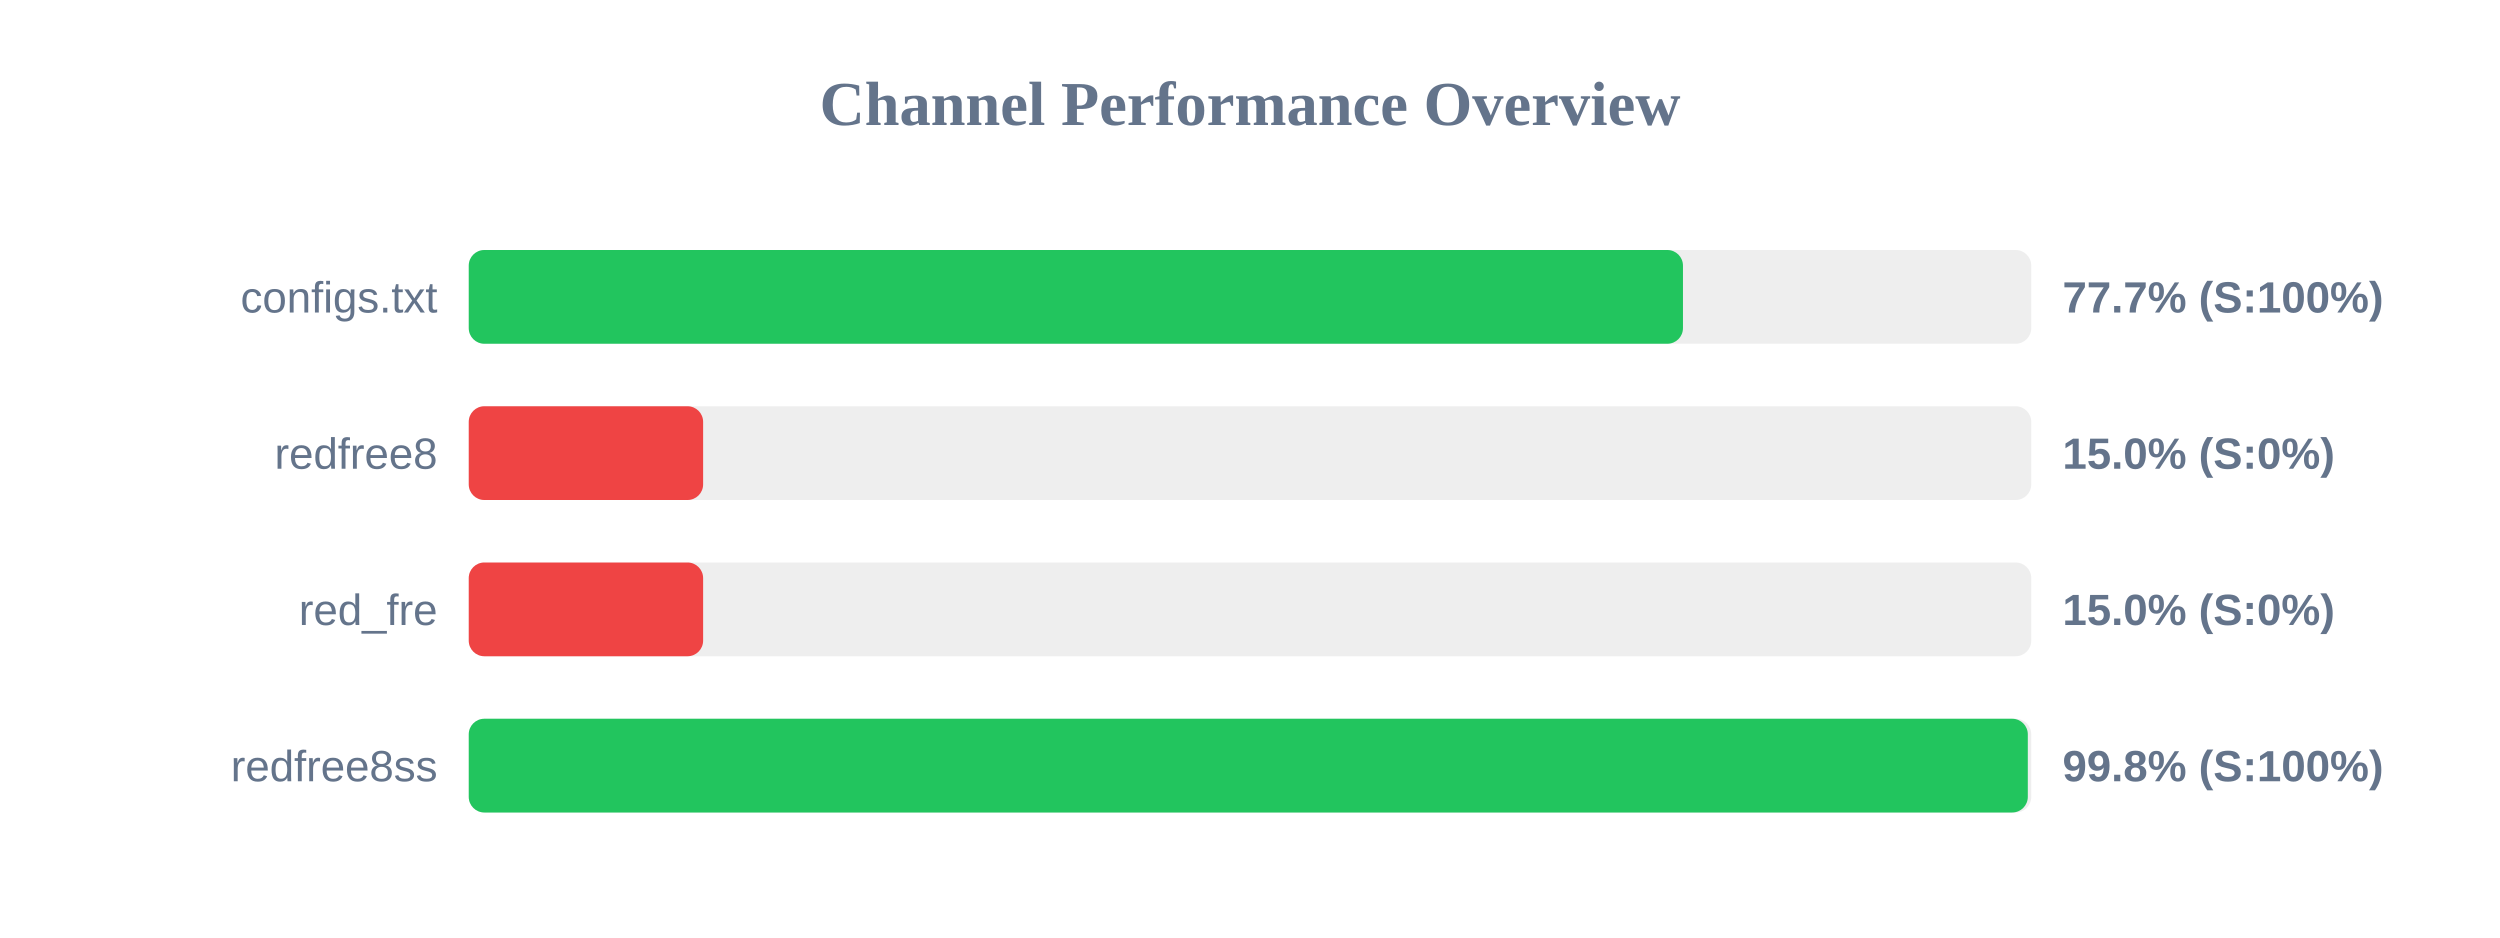
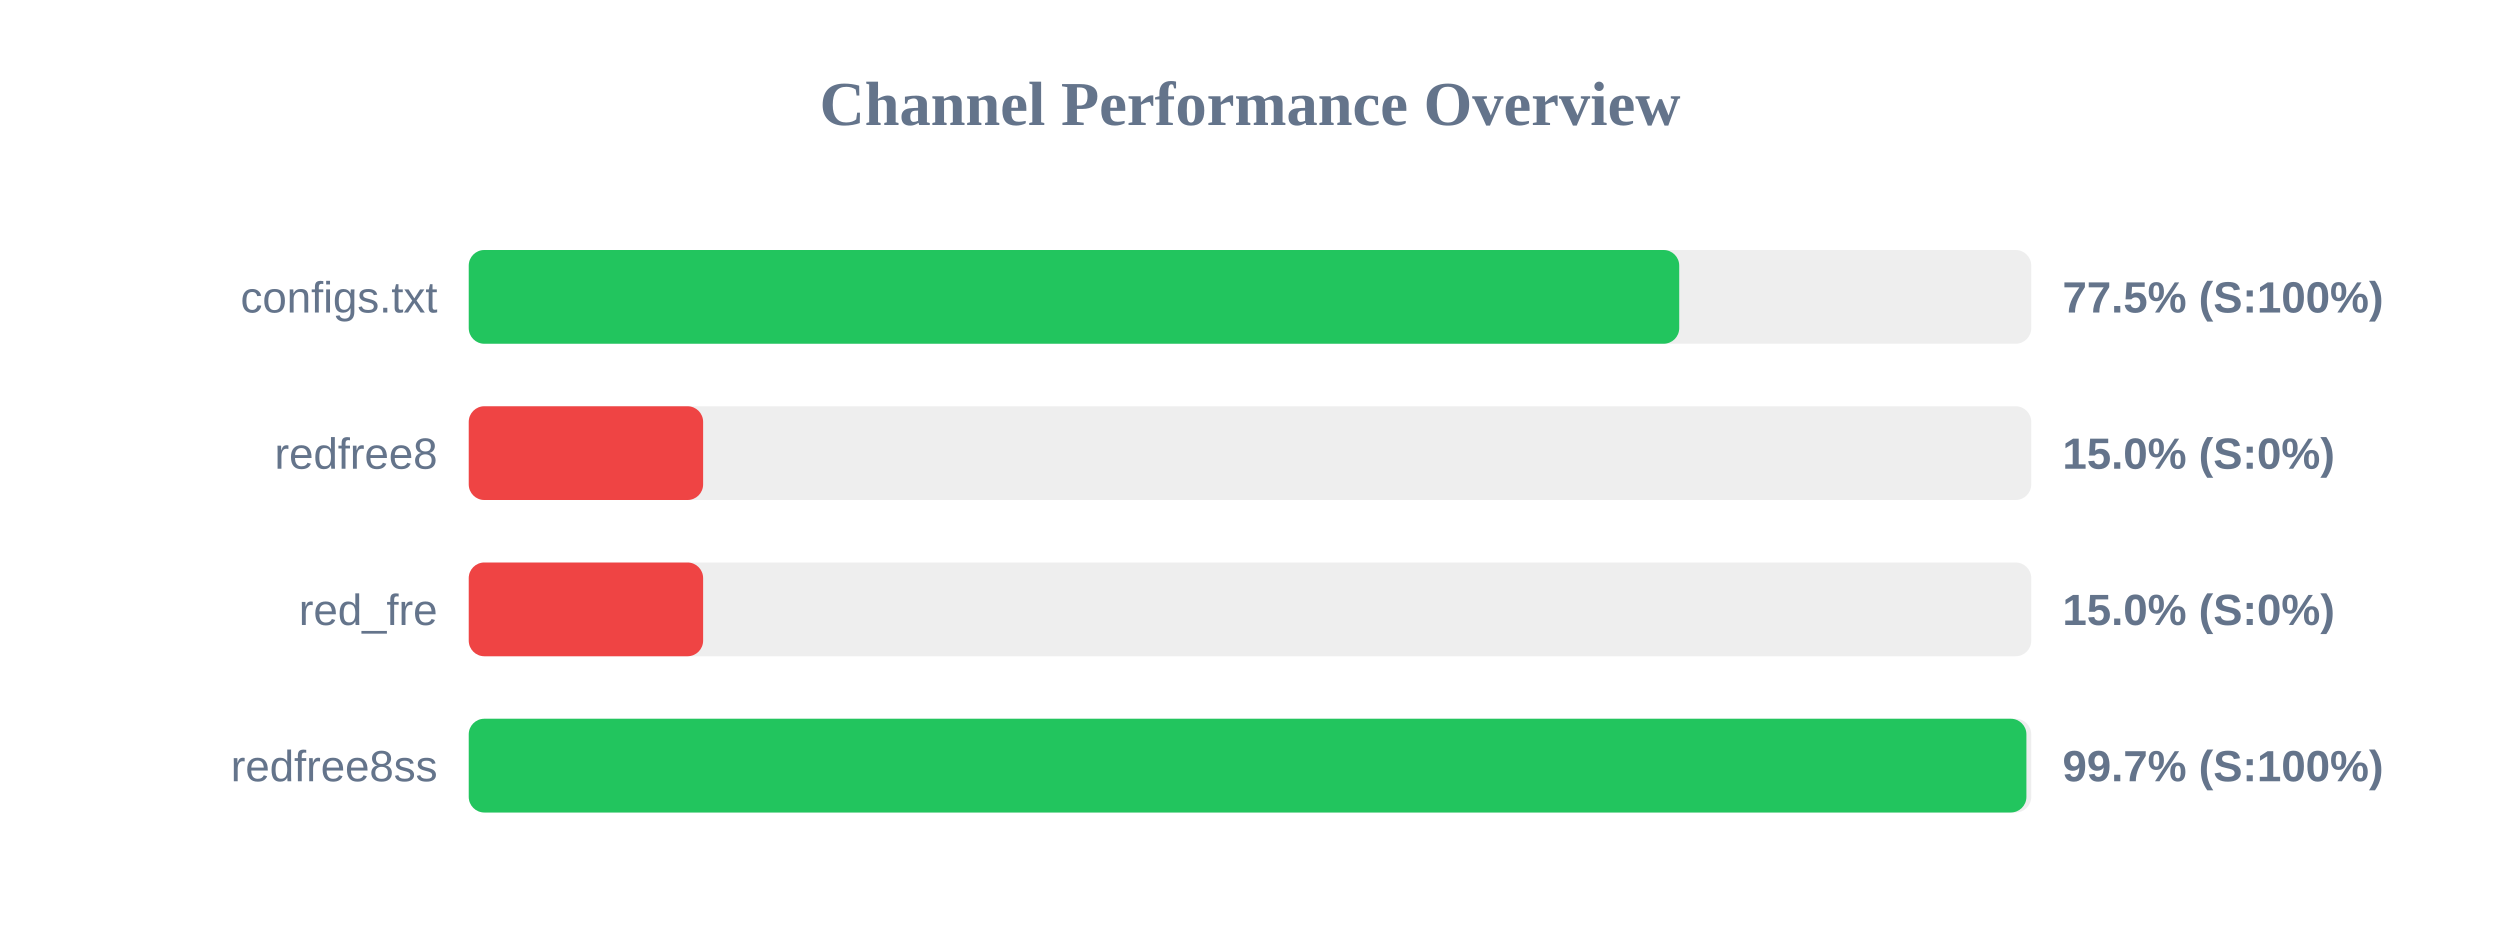
<svg xmlns="http://www.w3.org/2000/svg" width="800" height="300" version="1.1">
  <style>
        .row { font: 14px Arial; fill: #64748b; }
        .score { font: bold 14px Arial; fill: #64748b; }
    </style>
  <text x="400" y="40" text-anchor="middle" font-size="20px" font-weight="bold" fill="#64748b">Channel Performance Overview</text>
  <rect x="150" y="80" width="500" height="30" fill="#eee" rx="5" />
-   <rect x="150" y="80" width="388.55" height="30" fill="#22c55e" rx="5" />
+   <rect x="150" y="80" width="387.35" height="30" fill="#22c55e" rx="5" />
  <text x="140" y="100" text-anchor="end" class="row">configs.txt</text>
-   <text x="660" y="100" text-anchor="start" class="score">77.7% (S:100%)</text>
+   <text x="660" y="100" text-anchor="start" class="score">77.5% (S:100%)</text>
  <rect x="150" y="130" width="500" height="30" fill="#eee" rx="5" />
  <rect x="150" y="130" width="75.0" height="30" fill="#ef4444" rx="5" />
  <text x="140" y="150" text-anchor="end" class="row">redfree8</text>
  <text x="660" y="150" text-anchor="start" class="score">15.0% (S:0%)</text>
  <rect x="150" y="180" width="500" height="30" fill="#eee" rx="5" />
  <rect x="150" y="180" width="75.0" height="30" fill="#ef4444" rx="5" />
  <text x="140" y="200" text-anchor="end" class="row">red_fre</text>
  <text x="660" y="200" text-anchor="start" class="score">15.0% (S:0%)</text>
  <rect x="150" y="230" width="500" height="30" fill="#eee" rx="5" />
-   <rect x="150" y="230" width="498.9" height="30" fill="#22c55e" rx="5" />
+   <rect x="150" y="230" width="498.45" height="30" fill="#22c55e" rx="5" />
  <text x="140" y="250" text-anchor="end" class="row">redfree8ss</text>
-   <text x="660" y="250" text-anchor="start" class="score">99.8% (S:100%)</text>
+   <text x="660" y="250" text-anchor="start" class="score">99.7% (S:100%)</text>
</svg>
